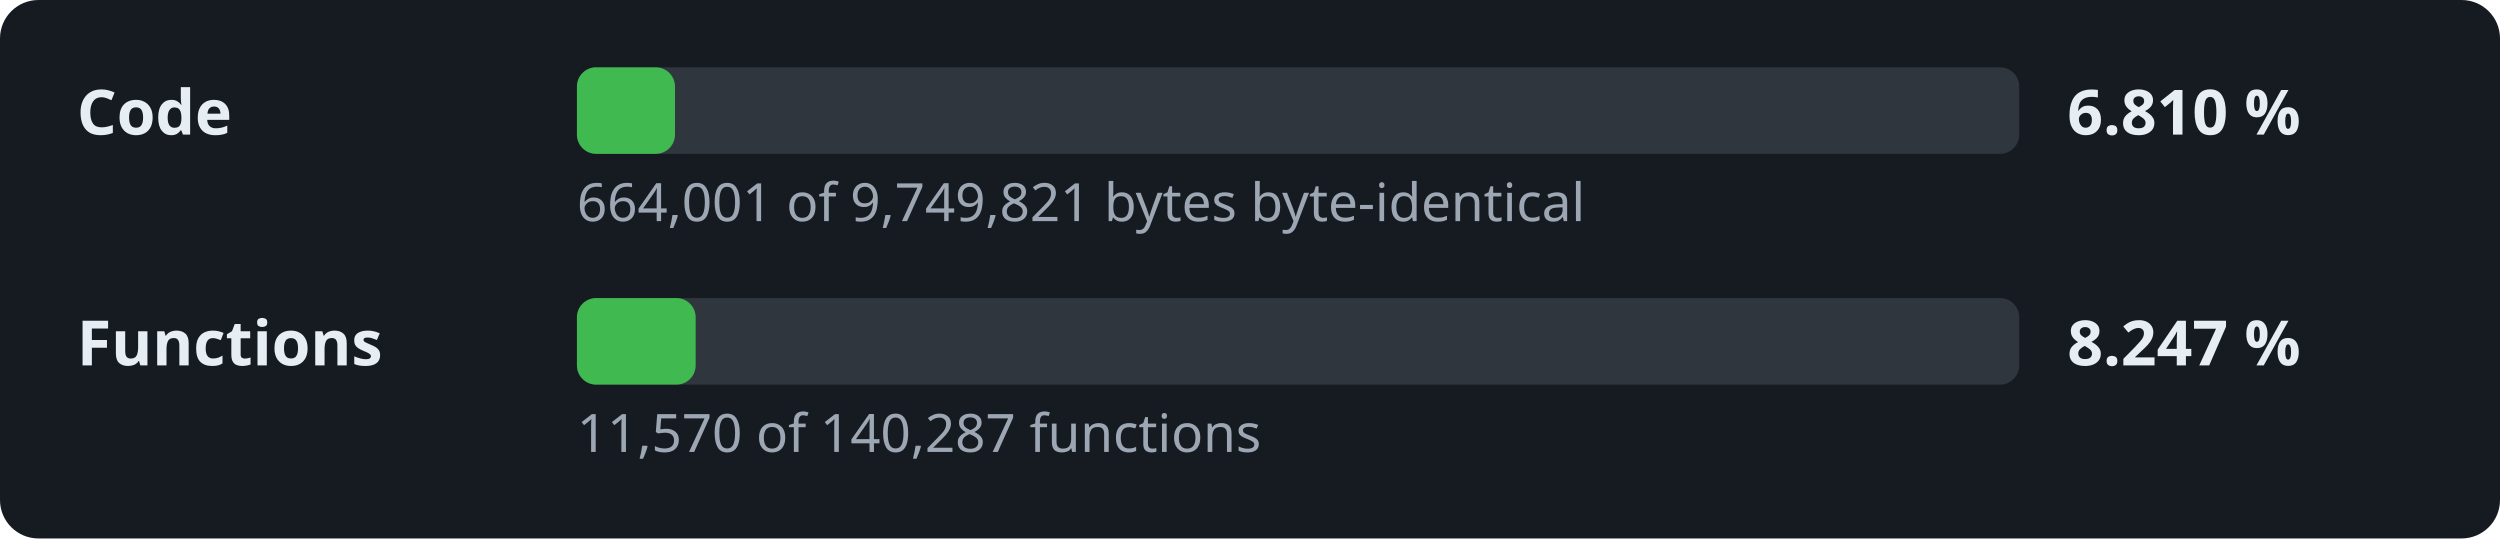
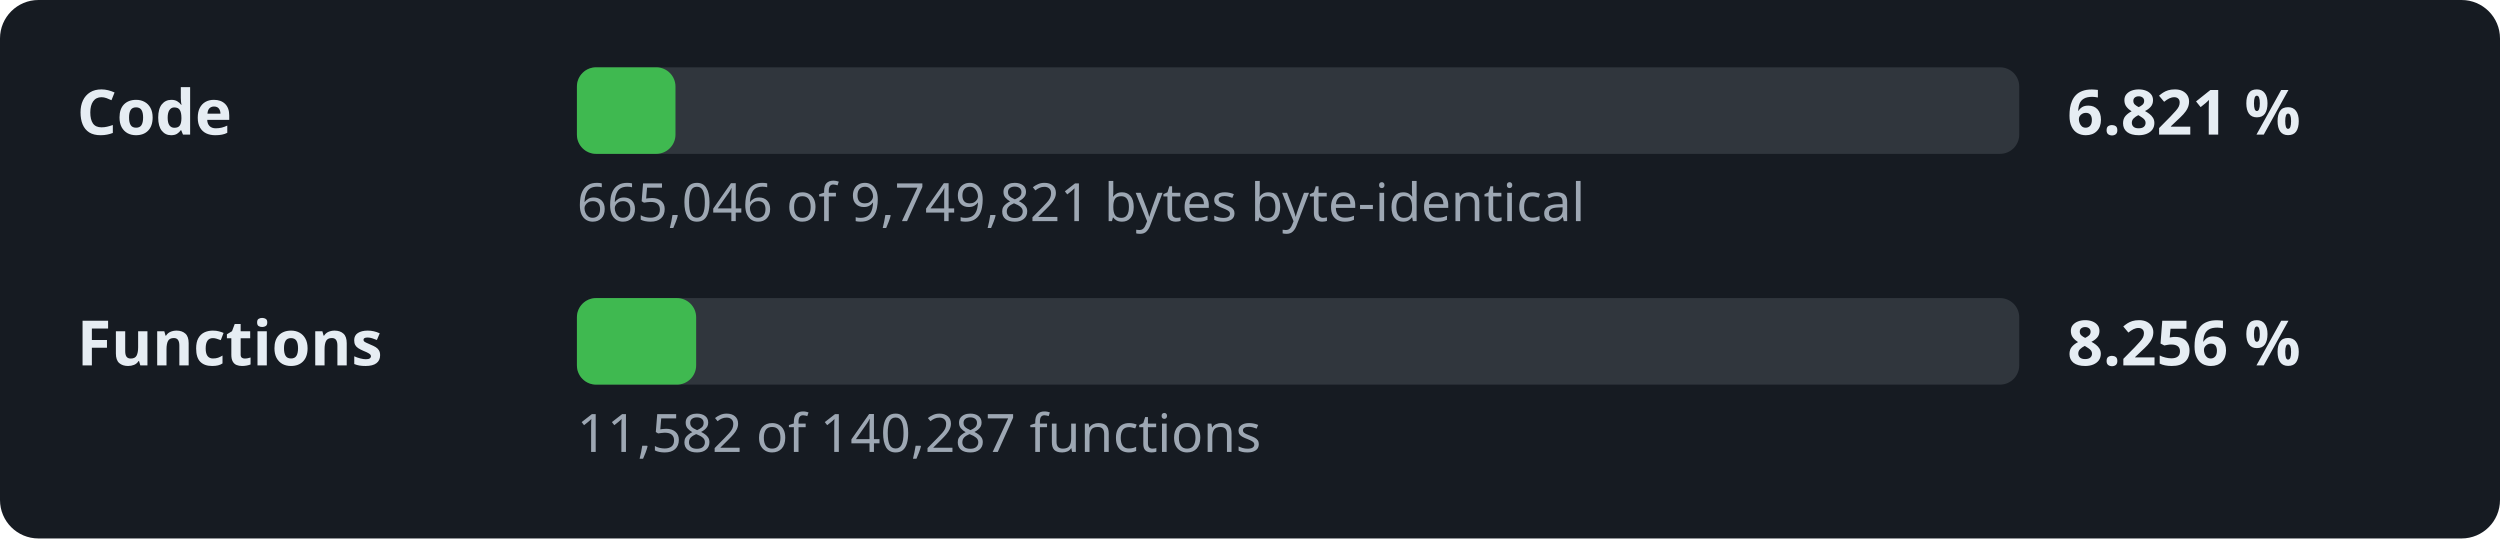
- <svg xmlns="http://www.w3.org/2000/svg" width="520" height="112" viewBox="0 0 520 112" role="img" aria-label="Decompilation progress: 6.810 % of the code">
+ <svg xmlns="http://www.w3.org/2000/svg" width="520" height="112" viewBox="0 0 520 112" role="img" aria-label="Decompilation progress: 6.821 % of the code">
  <style>.l,.v{font:600 13px sans-serif;fill:#e6edf3}.d{font:11px sans-serif;fill:#9da7b3}.t{fill:#30363d}.f{fill:#3fb950}</style>
  <rect width="520" height="112" rx="8" fill="#161b22" />
  <text x="16" y="28" class="l">Code</text>
  <rect x="120" y="14" width="300" height="18" rx="4" class="t" />
-   <rect x="120" y="14" width="20.4" height="18" rx="4" class="f" />
-   <text x="430" y="28" class="v">6.810 %</text>
-   <text x="120" y="46" class="d">664,001 of 9,749,821 bytes byte-identical</text>
+   <rect x="120" y="14" width="20.5" height="18" rx="4" class="f" />
+   <text x="430" y="28" class="v">6.821 %</text>
+   <text x="120" y="46" class="d">665,046 of 9,749,821 bytes byte-identical</text>
  <text x="16" y="76" class="l">Functions</text>
  <rect x="120" y="62" width="300" height="18" rx="4" class="t" />
-   <rect x="120" y="62" width="24.7" height="18" rx="4" class="f" />
-   <text x="430" y="76" class="v">8.247 %</text>
-   <text x="120" y="94" class="d">11,570 of 140,287 functions</text>
+   <rect x="120" y="62" width="24.8" height="18" rx="4" class="f" />
+   <text x="430" y="76" class="v">8.256 %</text>
+   <text x="120" y="94" class="d">11,582 of 140,287 functions</text>
</svg>
